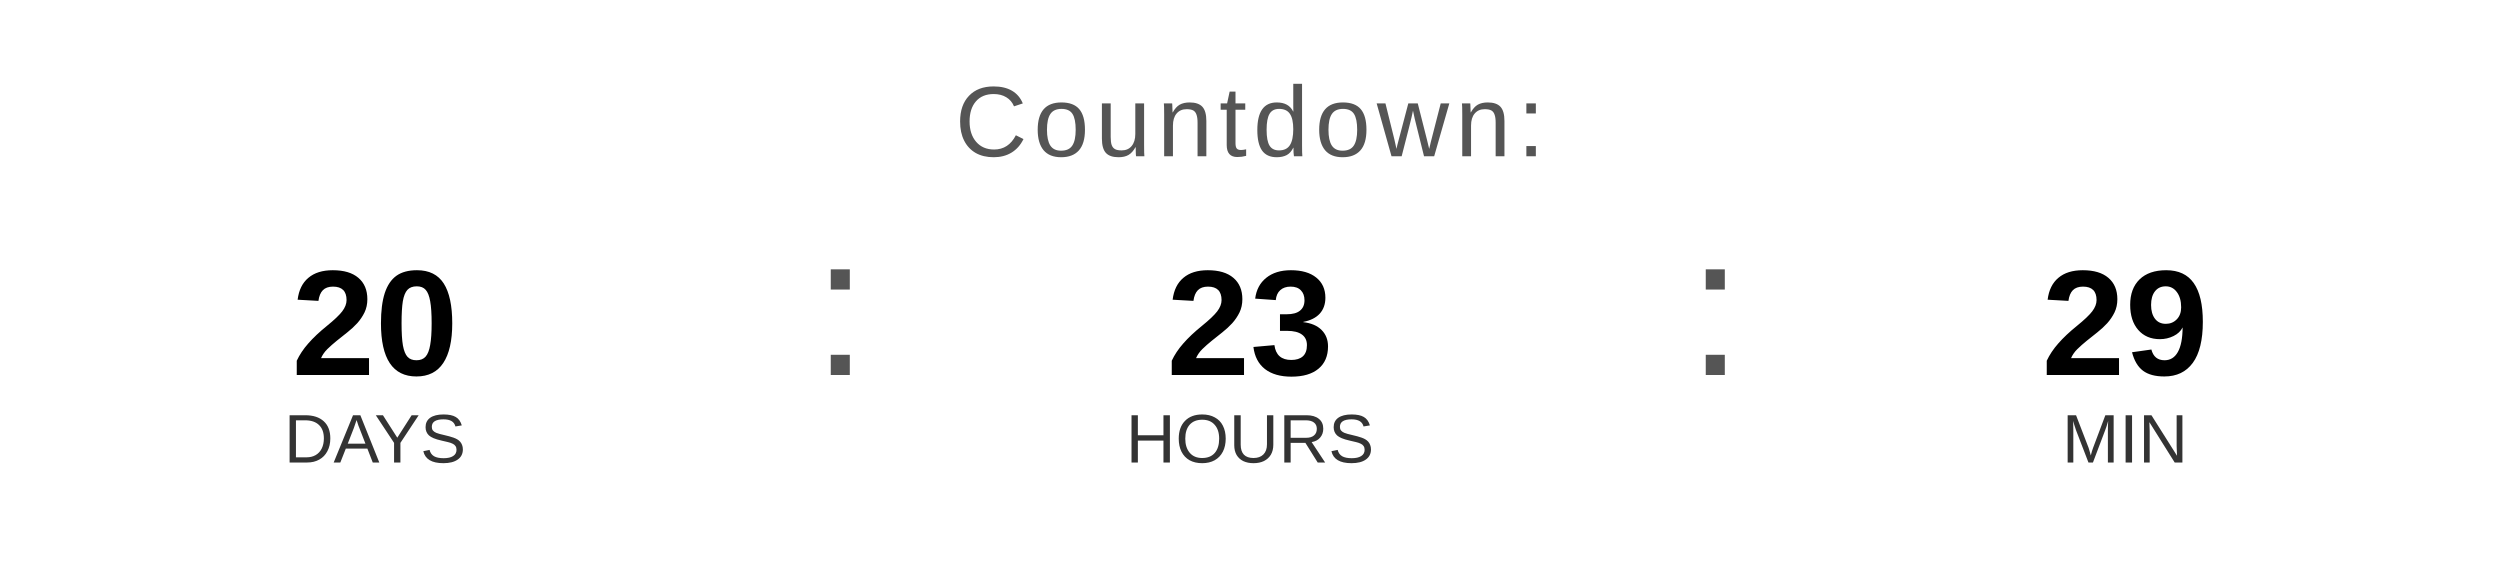
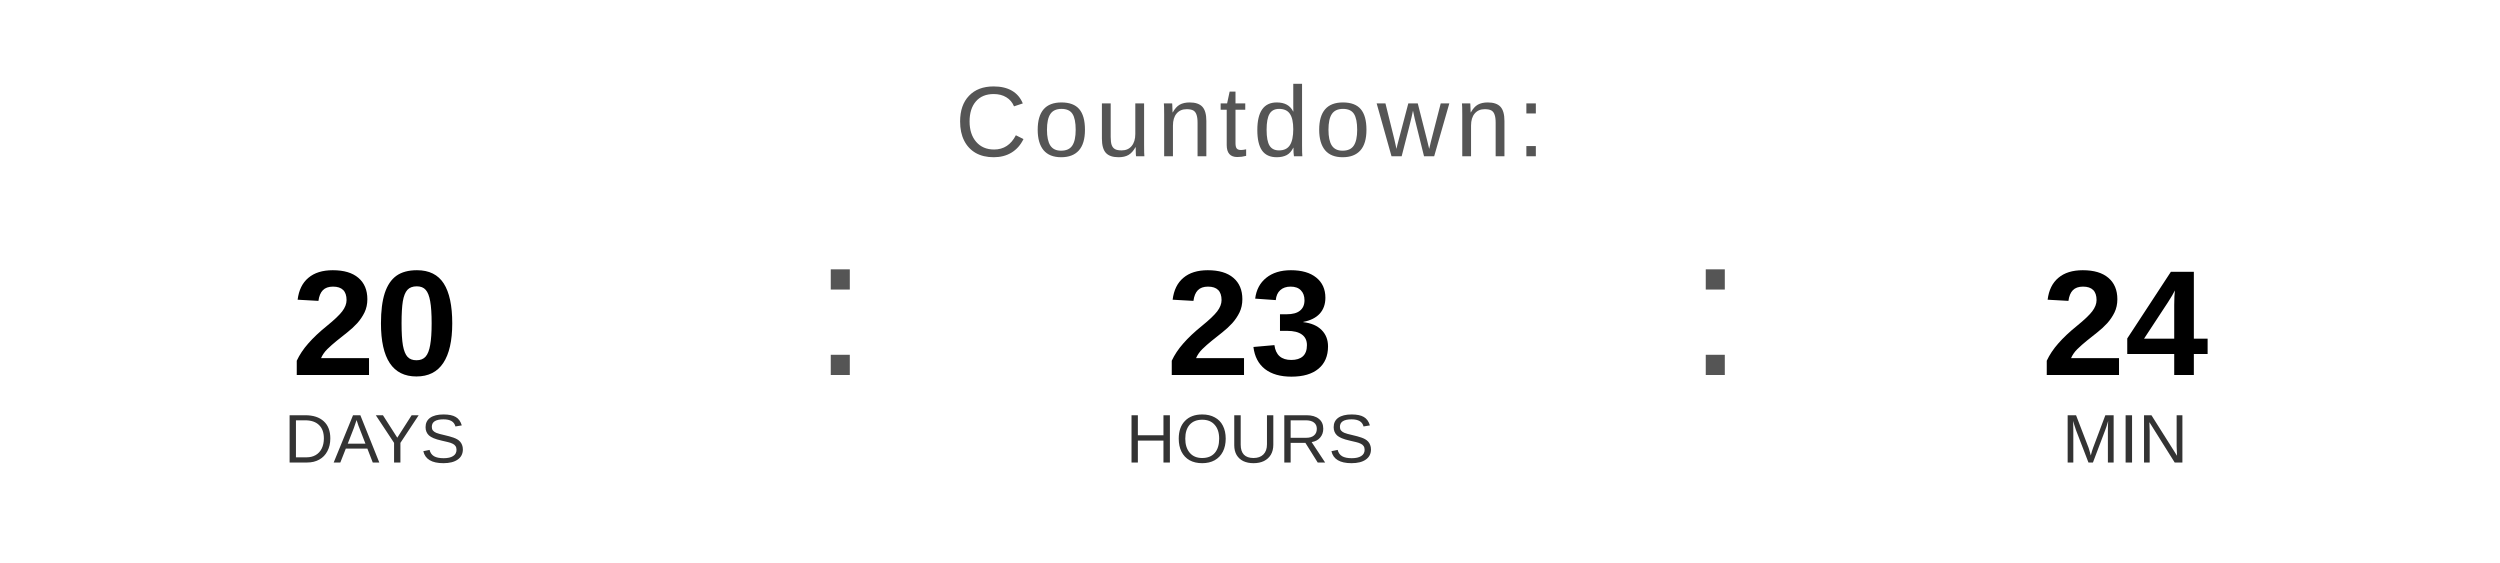
<svg xmlns="http://www.w3.org/2000/svg" width="400" height="90" viewBox="0 0 400 90">
  <text x="200" y="25" font-family="Arial, Helvetica, sans-serif" font-size="16" fill="#555555" text-anchor="middle" letter-spacing="1">
    Countdown:
  </text>
  <text x="60" y="60" font-family="Arial, Helvetica, sans-serif" font-size="24" font-weight="bold" fill="#000000" text-anchor="middle">20</text>
  <text x="60" y="74" font-family="Arial, Helvetica, sans-serif" font-size="11" fill="#333333" text-anchor="middle">DAYS</text>
  <text x="130" y="60" font-family="Arial, sans-serif" font-size="32" fill="#555555">:</text>
  <text x="200" y="60" font-family="Arial, Helvetica, sans-serif" font-size="24" font-weight="bold" fill="#000000" text-anchor="middle">23</text>
  <text x="200" y="74" font-family="Arial, Helvetica, sans-serif" font-size="11" fill="#333333" text-anchor="middle">HOURS</text>
  <text x="270" y="60" font-family="Arial, sans-serif" font-size="32" fill="#555555">:</text>
-   <text x="340" y="60" font-family="Arial, Helvetica, sans-serif" font-size="24" font-weight="bold" fill="#000000" text-anchor="middle">29</text>
+   <text x="340" y="60" font-family="Arial, Helvetica, sans-serif" font-size="24" font-weight="bold" fill="#000000" text-anchor="middle">24</text>
  <text x="340" y="74" font-family="Arial, Helvetica, sans-serif" font-size="11" fill="#333333" text-anchor="middle">MIN</text>
</svg>
